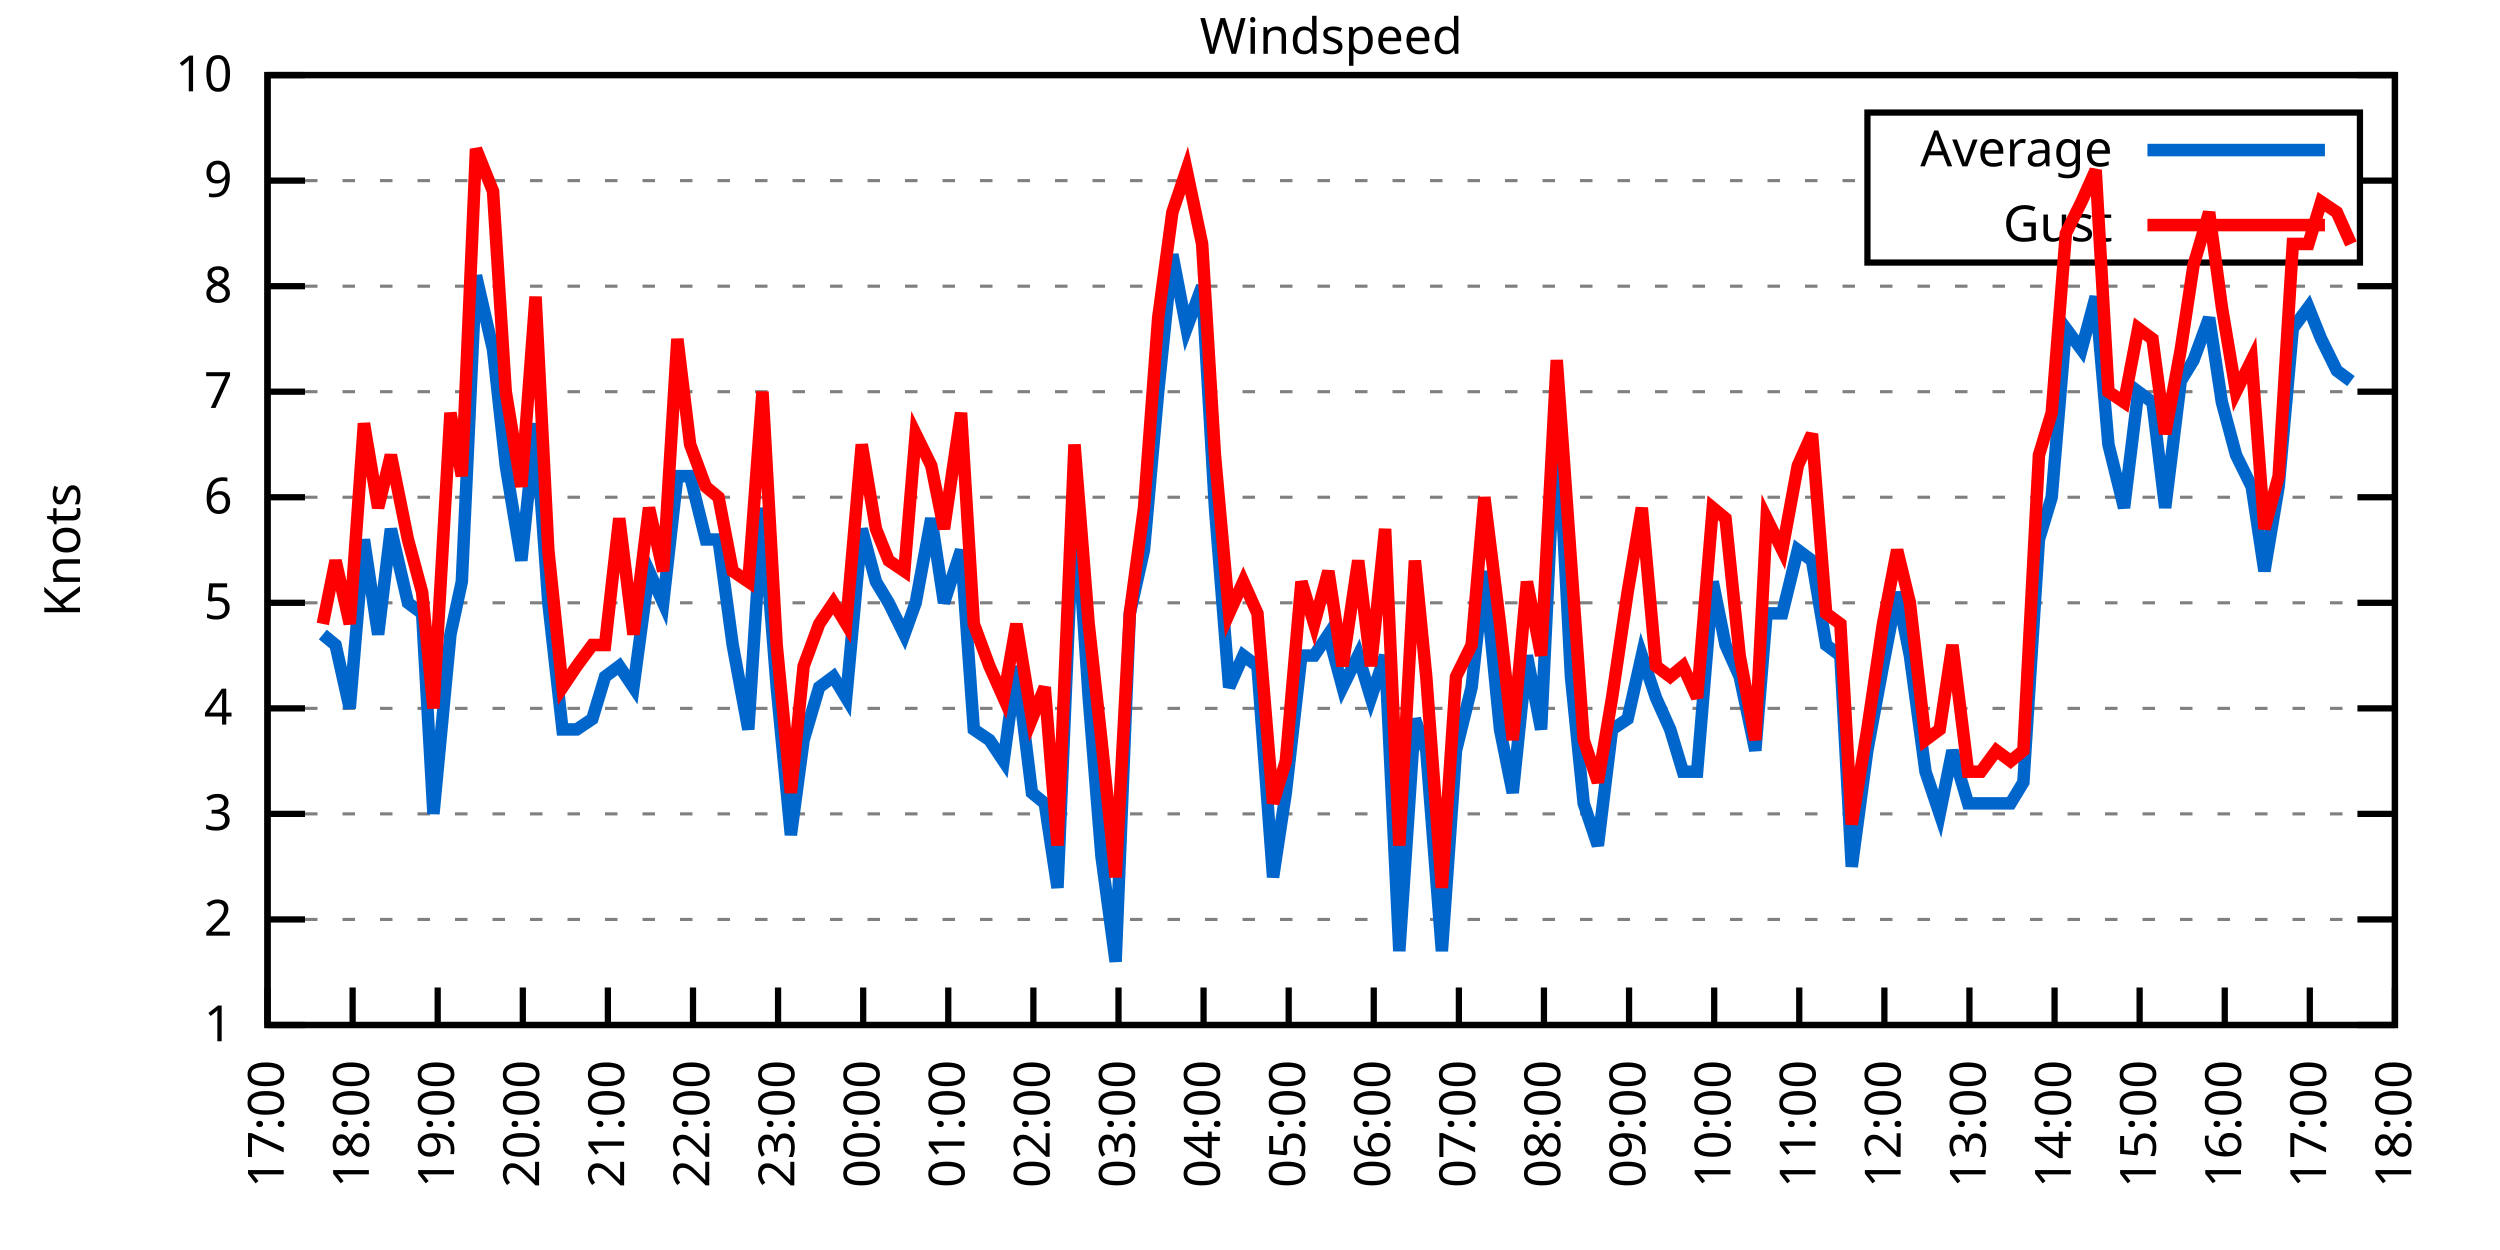
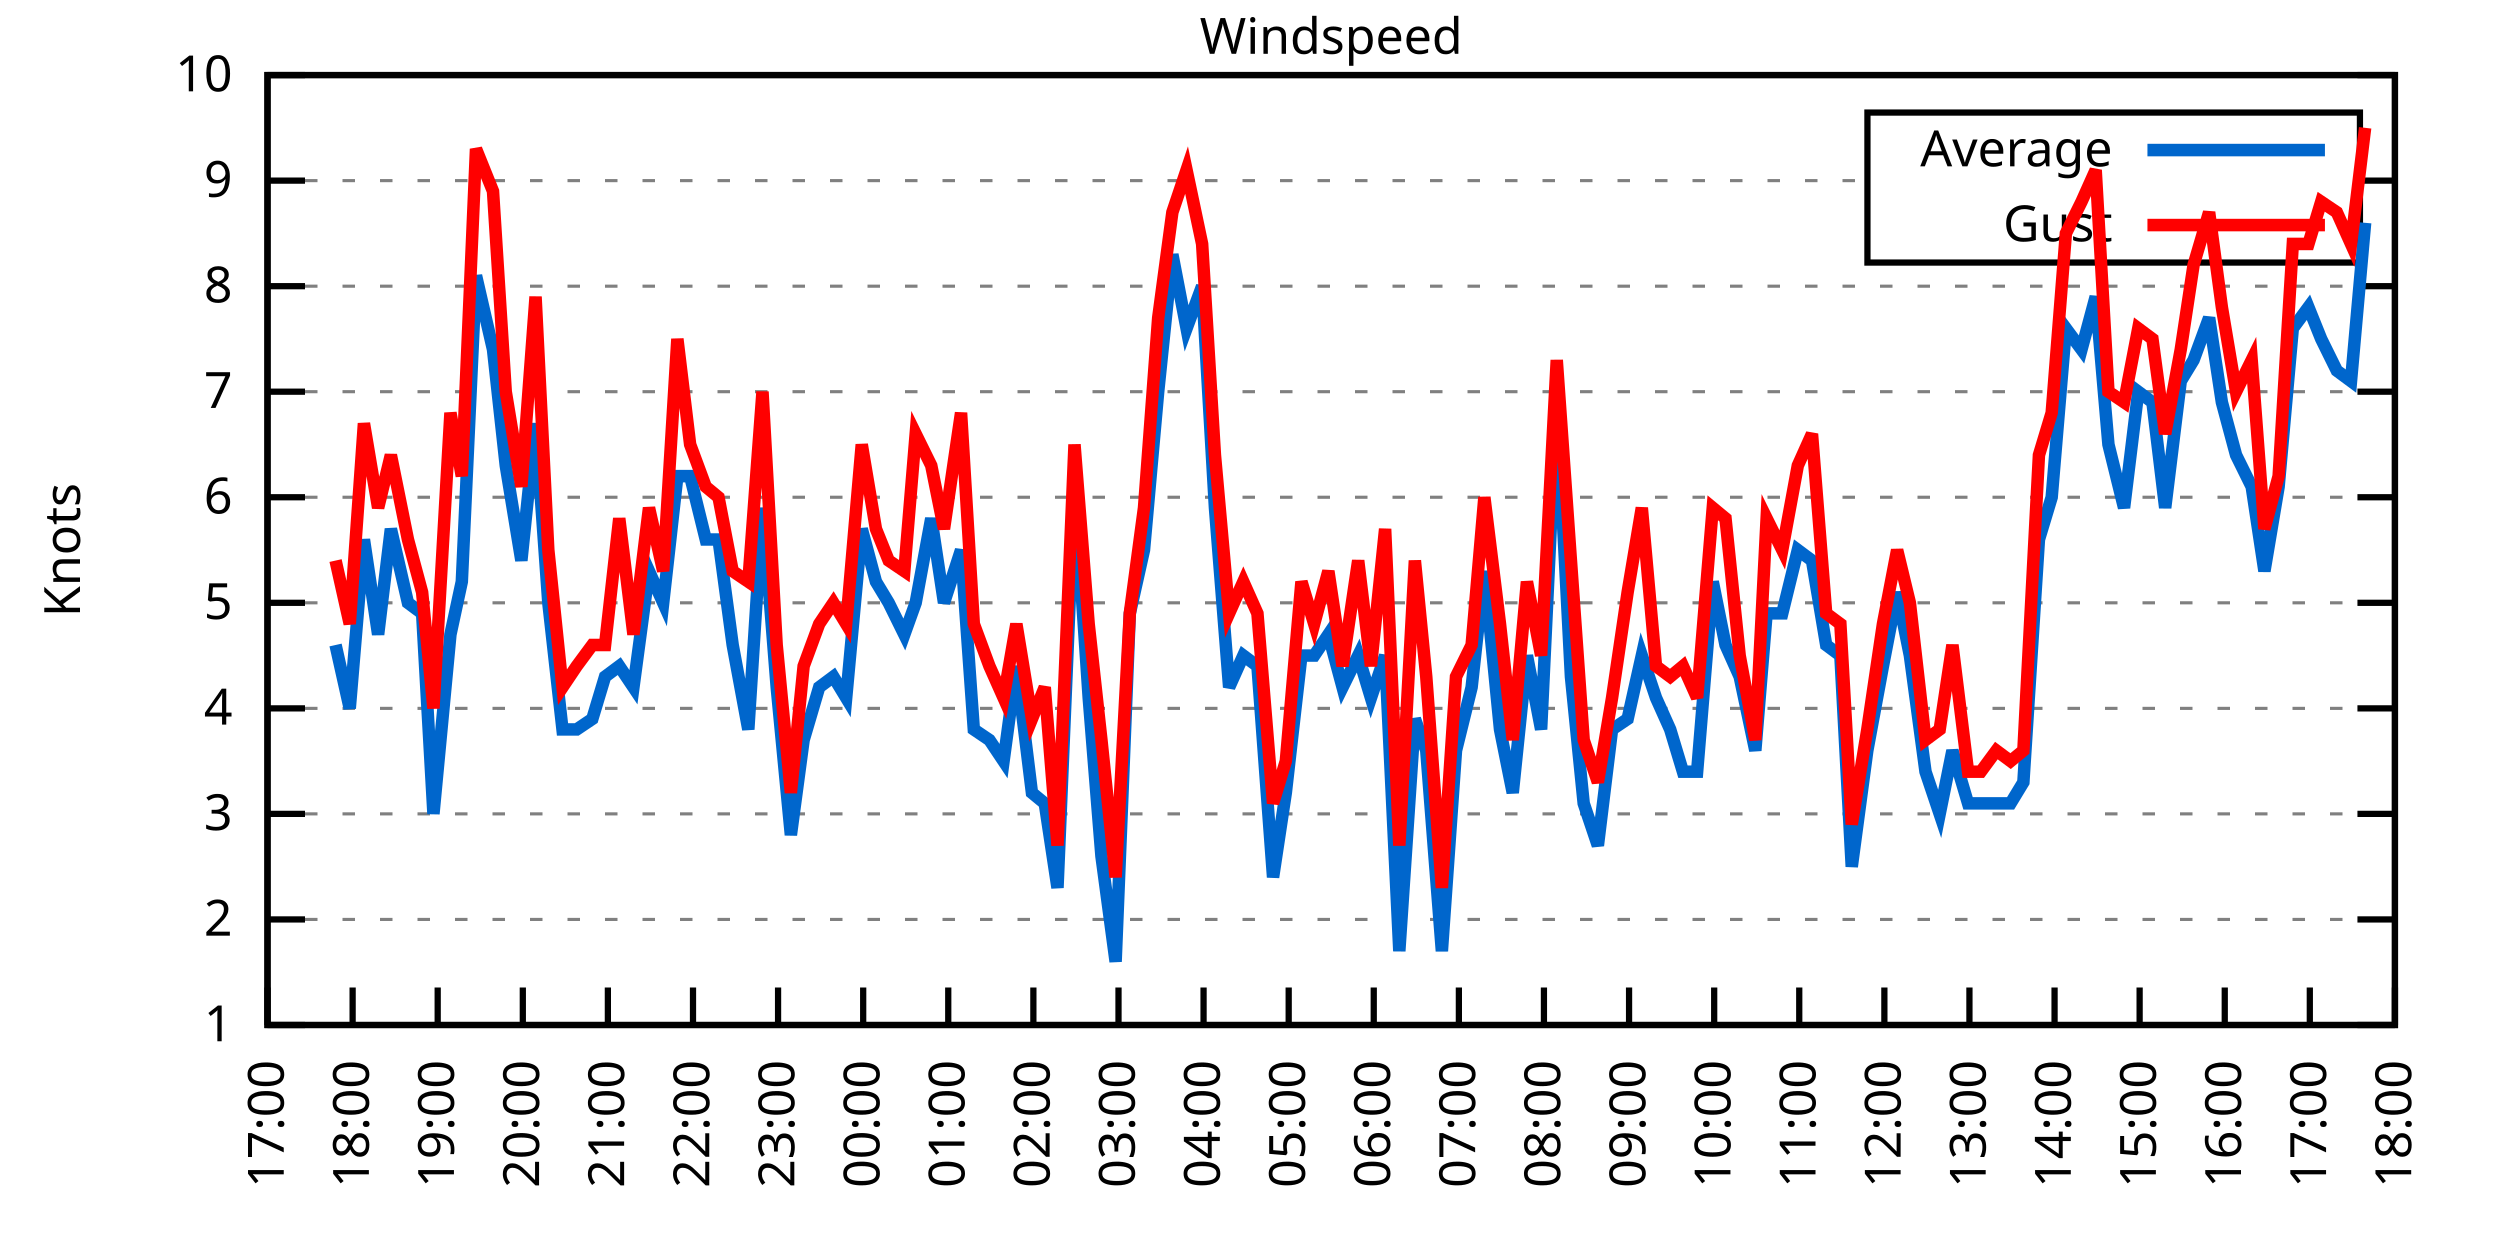
<svg xmlns="http://www.w3.org/2000/svg" xmlns:xlink="http://www.w3.org/1999/xlink" width="400" height="200" viewBox="0 0 400 200">
  <g id="gnuplot_canvas">
    <rect x="0" y="0" width="400" height="200" fill="none" />
    <defs>
      <circle id="gpDot" r="0.5" stroke-width="0.5" stroke="currentColor" />
      <path id="gpPt0" stroke-width="0.333" stroke="currentColor" d="M-1,0 h2 M0,-1 v2" />
      <path id="gpPt1" stroke-width="0.333" stroke="currentColor" d="M-1,-1 L1,1 M1,-1 L-1,1" />
      <path id="gpPt2" stroke-width="0.333" stroke="currentColor" d="M-1,0 L1,0 M0,-1 L0,1 M-1,-1 L1,1 M-1,1 L1,-1" />
      <rect id="gpPt3" stroke-width="0.333" stroke="currentColor" x="-1" y="-1" width="2" height="2" />
      <rect id="gpPt4" stroke-width="0.333" stroke="currentColor" fill="currentColor" x="-1" y="-1" width="2" height="2" />
      <circle id="gpPt5" stroke-width="0.333" stroke="currentColor" cx="0" cy="0" r="1" />
      <use xlink:href="#gpPt5" id="gpPt6" fill="currentColor" stroke="none" />
      <path id="gpPt7" stroke-width="0.333" stroke="currentColor" d="M0,-1.33 L-1.33,0.67 L1.33,0.67 z" />
      <use xlink:href="#gpPt7" id="gpPt8" fill="currentColor" stroke="none" />
      <use xlink:href="#gpPt7" id="gpPt9" stroke="currentColor" transform="rotate(180)" />
      <use xlink:href="#gpPt9" id="gpPt10" fill="currentColor" stroke="none" />
      <use xlink:href="#gpPt3" id="gpPt11" stroke="currentColor" transform="rotate(45)" />
      <use xlink:href="#gpPt11" id="gpPt12" fill="currentColor" stroke="none" />
      <path id="gpPt13" stroke-width="0.333" stroke="currentColor" d="M0,1.330 L1.265,0.411 L0.782,-1.067 L-0.782,-1.076 L-1.265,0.411 z" />
      <use xlink:href="#gpPt13" id="gpPt14" fill="currentColor" stroke="none" />
      <filter id="textbox" filterUnits="objectBoundingBox" x="0" y="0" height="1" width="1">
        <feFlood flood-color="white" flood-opacity="1" result="bgnd" />
        <feComposite in="SourceGraphic" in2="bgnd" operator="atop" />
      </filter>
      <filter id="greybox" filterUnits="objectBoundingBox" x="0" y="0" height="1" width="1">
        <feFlood flood-color="lightgrey" flood-opacity="1" result="grey" />
        <feComposite in="SourceGraphic" in2="grey" operator="atop" />
      </filter>
    </defs>
    <g fill="none" color="white" stroke="currentColor" stroke-width="1.00" stroke-linecap="butt" stroke-linejoin="miter">
</g>
    <g fill="none" color="black" stroke="currentColor" stroke-width="1.00" stroke-linecap="butt" stroke-linejoin="miter">
      <g stroke="none" shape-rendering="crispEdges">
        <polygon fill="rgb(255, 255, 255)" points="42.80,164.00 383.18,164.00 383.18,12.02 42.80,12.02 " />
      </g>
    </g>
    <g fill="none" color="black" stroke="currentColor" stroke-width="1.00" stroke-linecap="butt" stroke-linejoin="miter">
</g>
    <g fill="none" color="black" stroke="black" stroke-width="0.50" stroke-linecap="butt" stroke-linejoin="miter">
</g>
    <g fill="none" color="gray" stroke="currentColor" stroke-width="0.50" stroke-linecap="butt" stroke-linejoin="miter">
      <path stroke="gray" stroke-dasharray="2,4" class="gridline" d="M42.80,164.00 L383.19,164.00  " />
    </g>
    <g fill="none" color="gray" stroke="gray" stroke-width="1.00" stroke-linecap="butt" stroke-linejoin="miter">
</g>
    <g fill="none" color="black" stroke="currentColor" stroke-width="1.00" stroke-linecap="butt" stroke-linejoin="miter">
      <path stroke="black" d="M42.80,164.00 L48.80,164.00 M383.19,164.00 L377.19,164.00  " />
      <g transform="translate(37.20,166.60)" stroke="none" fill="black" font-family="Sans" font-size="8.00" text-anchor="end">
        <text>
          <tspan font-family="Sans"> 1</tspan>
        </text>
      </g>
    </g>
    <g fill="none" color="black" stroke="currentColor" stroke-width="1.00" stroke-linecap="butt" stroke-linejoin="miter">
</g>
    <g fill="none" color="black" stroke="black" stroke-width="0.50" stroke-linecap="butt" stroke-linejoin="miter">
</g>
    <g fill="none" color="gray" stroke="currentColor" stroke-width="0.50" stroke-linecap="butt" stroke-linejoin="miter">
      <path stroke="gray" stroke-dasharray="2,4" class="gridline" d="M42.80,147.11 L383.19,147.11  " />
    </g>
    <g fill="none" color="gray" stroke="gray" stroke-width="1.00" stroke-linecap="butt" stroke-linejoin="miter">
</g>
    <g fill="none" color="black" stroke="currentColor" stroke-width="1.00" stroke-linecap="butt" stroke-linejoin="miter">
      <path stroke="black" d="M42.80,147.11 L48.80,147.11 M383.19,147.11 L377.19,147.11  " />
      <g transform="translate(37.20,149.71)" stroke="none" fill="black" font-family="Sans" font-size="8.00" text-anchor="end">
        <text>
          <tspan font-family="Sans"> 2</tspan>
        </text>
      </g>
    </g>
    <g fill="none" color="black" stroke="currentColor" stroke-width="1.00" stroke-linecap="butt" stroke-linejoin="miter">
</g>
    <g fill="none" color="black" stroke="black" stroke-width="0.50" stroke-linecap="butt" stroke-linejoin="miter">
</g>
    <g fill="none" color="gray" stroke="currentColor" stroke-width="0.50" stroke-linecap="butt" stroke-linejoin="miter">
      <path stroke="gray" stroke-dasharray="2,4" class="gridline" d="M42.80,130.22 L383.19,130.22  " />
    </g>
    <g fill="none" color="gray" stroke="gray" stroke-width="1.00" stroke-linecap="butt" stroke-linejoin="miter">
</g>
    <g fill="none" color="black" stroke="currentColor" stroke-width="1.00" stroke-linecap="butt" stroke-linejoin="miter">
      <path stroke="black" d="M42.80,130.22 L48.80,130.22 M383.19,130.22 L377.19,130.22  " />
      <g transform="translate(37.20,132.82)" stroke="none" fill="black" font-family="Sans" font-size="8.00" text-anchor="end">
        <text>
          <tspan font-family="Sans"> 3</tspan>
        </text>
      </g>
    </g>
    <g fill="none" color="black" stroke="currentColor" stroke-width="1.00" stroke-linecap="butt" stroke-linejoin="miter">
</g>
    <g fill="none" color="black" stroke="black" stroke-width="0.50" stroke-linecap="butt" stroke-linejoin="miter">
</g>
    <g fill="none" color="gray" stroke="currentColor" stroke-width="0.50" stroke-linecap="butt" stroke-linejoin="miter">
      <path stroke="gray" stroke-dasharray="2,4" class="gridline" d="M42.80,113.34 L383.19,113.34  " />
    </g>
    <g fill="none" color="gray" stroke="gray" stroke-width="1.00" stroke-linecap="butt" stroke-linejoin="miter">
</g>
    <g fill="none" color="black" stroke="currentColor" stroke-width="1.00" stroke-linecap="butt" stroke-linejoin="miter">
      <path stroke="black" d="M42.80,113.34 L48.80,113.34 M383.19,113.34 L377.19,113.34  " />
      <g transform="translate(37.20,115.94)" stroke="none" fill="black" font-family="Sans" font-size="8.00" text-anchor="end">
        <text>
          <tspan font-family="Sans"> 4</tspan>
        </text>
      </g>
    </g>
    <g fill="none" color="black" stroke="currentColor" stroke-width="1.00" stroke-linecap="butt" stroke-linejoin="miter">
</g>
    <g fill="none" color="black" stroke="black" stroke-width="0.50" stroke-linecap="butt" stroke-linejoin="miter">
</g>
    <g fill="none" color="gray" stroke="currentColor" stroke-width="0.50" stroke-linecap="butt" stroke-linejoin="miter">
      <path stroke="gray" stroke-dasharray="2,4" class="gridline" d="M42.80,96.45 L383.19,96.45  " />
    </g>
    <g fill="none" color="gray" stroke="gray" stroke-width="1.00" stroke-linecap="butt" stroke-linejoin="miter">
</g>
    <g fill="none" color="black" stroke="currentColor" stroke-width="1.00" stroke-linecap="butt" stroke-linejoin="miter">
      <path stroke="black" d="M42.80,96.45 L48.80,96.45 M383.19,96.45 L377.19,96.45  " />
      <g transform="translate(37.20,99.05)" stroke="none" fill="black" font-family="Sans" font-size="8.00" text-anchor="end">
        <text>
          <tspan font-family="Sans"> 5</tspan>
        </text>
      </g>
    </g>
    <g fill="none" color="black" stroke="currentColor" stroke-width="1.00" stroke-linecap="butt" stroke-linejoin="miter">
</g>
    <g fill="none" color="black" stroke="black" stroke-width="0.50" stroke-linecap="butt" stroke-linejoin="miter">
</g>
    <g fill="none" color="gray" stroke="currentColor" stroke-width="0.50" stroke-linecap="butt" stroke-linejoin="miter">
      <path stroke="gray" stroke-dasharray="2,4" class="gridline" d="M42.80,79.56 L383.19,79.56  " />
    </g>
    <g fill="none" color="gray" stroke="gray" stroke-width="1.00" stroke-linecap="butt" stroke-linejoin="miter">
</g>
    <g fill="none" color="black" stroke="currentColor" stroke-width="1.00" stroke-linecap="butt" stroke-linejoin="miter">
      <path stroke="black" d="M42.80,79.56 L48.80,79.56 M383.19,79.56 L377.19,79.56  " />
      <g transform="translate(37.20,82.16)" stroke="none" fill="black" font-family="Sans" font-size="8.00" text-anchor="end">
        <text>
          <tspan font-family="Sans"> 6</tspan>
        </text>
      </g>
    </g>
    <g fill="none" color="black" stroke="currentColor" stroke-width="1.00" stroke-linecap="butt" stroke-linejoin="miter">
</g>
    <g fill="none" color="black" stroke="black" stroke-width="0.50" stroke-linecap="butt" stroke-linejoin="miter">
</g>
    <g fill="none" color="gray" stroke="currentColor" stroke-width="0.50" stroke-linecap="butt" stroke-linejoin="miter">
      <path stroke="gray" stroke-dasharray="2,4" class="gridline" d="M42.80,62.67 L383.19,62.67  " />
    </g>
    <g fill="none" color="gray" stroke="gray" stroke-width="1.00" stroke-linecap="butt" stroke-linejoin="miter">
</g>
    <g fill="none" color="black" stroke="currentColor" stroke-width="1.00" stroke-linecap="butt" stroke-linejoin="miter">
      <path stroke="black" d="M42.80,62.67 L48.80,62.67 M383.19,62.67 L377.19,62.67  " />
      <g transform="translate(37.20,65.27)" stroke="none" fill="black" font-family="Sans" font-size="8.00" text-anchor="end">
        <text>
          <tspan font-family="Sans"> 7</tspan>
        </text>
      </g>
    </g>
    <g fill="none" color="black" stroke="currentColor" stroke-width="1.00" stroke-linecap="butt" stroke-linejoin="miter">
</g>
    <g fill="none" color="black" stroke="black" stroke-width="0.50" stroke-linecap="butt" stroke-linejoin="miter">
</g>
    <g fill="none" color="gray" stroke="currentColor" stroke-width="0.50" stroke-linecap="butt" stroke-linejoin="miter">
      <path stroke="gray" stroke-dasharray="2,4" class="gridline" d="M42.80,45.79 L383.19,45.79  " />
    </g>
    <g fill="none" color="gray" stroke="gray" stroke-width="1.00" stroke-linecap="butt" stroke-linejoin="miter">
</g>
    <g fill="none" color="black" stroke="currentColor" stroke-width="1.00" stroke-linecap="butt" stroke-linejoin="miter">
      <path stroke="black" d="M42.80,45.79 L48.80,45.79 M383.19,45.79 L377.19,45.79  " />
      <g transform="translate(37.20,48.39)" stroke="none" fill="black" font-family="Sans" font-size="8.00" text-anchor="end">
        <text>
          <tspan font-family="Sans"> 8</tspan>
        </text>
      </g>
    </g>
    <g fill="none" color="black" stroke="currentColor" stroke-width="1.00" stroke-linecap="butt" stroke-linejoin="miter">
</g>
    <g fill="none" color="black" stroke="black" stroke-width="0.50" stroke-linecap="butt" stroke-linejoin="miter">
</g>
    <g fill="none" color="gray" stroke="currentColor" stroke-width="0.50" stroke-linecap="butt" stroke-linejoin="miter">
      <path stroke="gray" stroke-dasharray="2,4" class="gridline" d="M42.80,28.90 L298.79,28.90 M377.59,28.90 L383.19,28.90  " />
    </g>
    <g fill="none" color="gray" stroke="gray" stroke-width="1.00" stroke-linecap="butt" stroke-linejoin="miter">
</g>
    <g fill="none" color="black" stroke="currentColor" stroke-width="1.00" stroke-linecap="butt" stroke-linejoin="miter">
      <path stroke="black" d="M42.80,28.90 L48.80,28.90 M383.19,28.90 L377.19,28.90  " />
      <g transform="translate(37.20,31.50)" stroke="none" fill="black" font-family="Sans" font-size="8.00" text-anchor="end">
        <text>
          <tspan font-family="Sans"> 9</tspan>
        </text>
      </g>
    </g>
    <g fill="none" color="black" stroke="currentColor" stroke-width="1.00" stroke-linecap="butt" stroke-linejoin="miter">
</g>
    <g fill="none" color="black" stroke="black" stroke-width="0.50" stroke-linecap="butt" stroke-linejoin="miter">
</g>
    <g fill="none" color="gray" stroke="currentColor" stroke-width="0.50" stroke-linecap="butt" stroke-linejoin="miter">
      <path stroke="gray" stroke-dasharray="2,4" class="gridline" d="M42.80,12.01 L383.19,12.01  " />
    </g>
    <g fill="none" color="gray" stroke="gray" stroke-width="1.00" stroke-linecap="butt" stroke-linejoin="miter">
</g>
    <g fill="none" color="black" stroke="currentColor" stroke-width="1.00" stroke-linecap="butt" stroke-linejoin="miter">
      <path stroke="black" d="M42.80,12.01 L48.80,12.01 M383.19,12.01 L377.19,12.01  " />
      <g transform="translate(37.20,14.61)" stroke="none" fill="black" font-family="Sans" font-size="8.00" text-anchor="end">
        <text>
          <tspan font-family="Sans"> 10</tspan>
        </text>
      </g>
    </g>
    <g fill="none" color="black" stroke="currentColor" stroke-width="1.00" stroke-linecap="butt" stroke-linejoin="miter">
      <path stroke="black" d="M42.80,164.00 L42.80,158.00  " />
      <g transform="translate(45.40,169.60) rotate(270.00)" stroke="none" fill="black" font-family="Sans" font-size="8.00" text-anchor="end">
        <text>
          <tspan font-family="Sans">17:00</tspan>
        </text>
      </g>
    </g>
    <g fill="none" color="black" stroke="currentColor" stroke-width="1.00" stroke-linecap="butt" stroke-linejoin="miter">
      <path stroke="black" d="M56.42,164.00 L56.42,158.00  " />
      <g transform="translate(59.02,169.60) rotate(270.00)" stroke="none" fill="black" font-family="Sans" font-size="8.00" text-anchor="end">
        <text>
          <tspan font-family="Sans">18:00</tspan>
        </text>
      </g>
    </g>
    <g fill="none" color="black" stroke="currentColor" stroke-width="1.00" stroke-linecap="butt" stroke-linejoin="miter">
      <path stroke="black" d="M70.03,164.00 L70.03,158.00  " />
      <g transform="translate(72.63,169.60) rotate(270.00)" stroke="none" fill="black" font-family="Sans" font-size="8.00" text-anchor="end">
        <text>
          <tspan font-family="Sans">19:00</tspan>
        </text>
      </g>
    </g>
    <g fill="none" color="black" stroke="currentColor" stroke-width="1.00" stroke-linecap="butt" stroke-linejoin="miter">
      <path stroke="black" d="M83.65,164.00 L83.65,158.00  " />
      <g transform="translate(86.25,169.60) rotate(270.00)" stroke="none" fill="black" font-family="Sans" font-size="8.00" text-anchor="end">
        <text>
          <tspan font-family="Sans">20:00</tspan>
        </text>
      </g>
    </g>
    <g fill="none" color="black" stroke="currentColor" stroke-width="1.00" stroke-linecap="butt" stroke-linejoin="miter">
      <path stroke="black" d="M97.26,164.00 L97.26,158.00  " />
      <g transform="translate(99.86,169.60) rotate(270.00)" stroke="none" fill="black" font-family="Sans" font-size="8.00" text-anchor="end">
        <text>
          <tspan font-family="Sans">21:00</tspan>
        </text>
      </g>
    </g>
    <g fill="none" color="black" stroke="currentColor" stroke-width="1.00" stroke-linecap="butt" stroke-linejoin="miter">
      <path stroke="black" d="M110.88,164.00 L110.88,158.00  " />
      <g transform="translate(113.48,169.60) rotate(270.00)" stroke="none" fill="black" font-family="Sans" font-size="8.00" text-anchor="end">
        <text>
          <tspan font-family="Sans">22:00</tspan>
        </text>
      </g>
    </g>
    <g fill="none" color="black" stroke="currentColor" stroke-width="1.00" stroke-linecap="butt" stroke-linejoin="miter">
      <path stroke="black" d="M124.49,164.00 L124.49,158.00  " />
      <g transform="translate(127.09,169.60) rotate(270.00)" stroke="none" fill="black" font-family="Sans" font-size="8.00" text-anchor="end">
        <text>
          <tspan font-family="Sans">23:00</tspan>
        </text>
      </g>
    </g>
    <g fill="none" color="black" stroke="currentColor" stroke-width="1.00" stroke-linecap="butt" stroke-linejoin="miter">
      <path stroke="black" d="M138.11,164.00 L138.11,158.00  " />
      <g transform="translate(140.71,169.60) rotate(270.00)" stroke="none" fill="black" font-family="Sans" font-size="8.00" text-anchor="end">
        <text>
          <tspan font-family="Sans">00:00</tspan>
        </text>
      </g>
    </g>
    <g fill="none" color="black" stroke="currentColor" stroke-width="1.00" stroke-linecap="butt" stroke-linejoin="miter">
      <path stroke="black" d="M151.72,164.00 L151.72,158.00  " />
      <g transform="translate(154.32,169.60) rotate(270.00)" stroke="none" fill="black" font-family="Sans" font-size="8.00" text-anchor="end">
        <text>
          <tspan font-family="Sans">01:00</tspan>
        </text>
      </g>
    </g>
    <g fill="none" color="black" stroke="currentColor" stroke-width="1.00" stroke-linecap="butt" stroke-linejoin="miter">
      <path stroke="black" d="M165.34,164.00 L165.34,158.00  " />
      <g transform="translate(167.94,169.60) rotate(270.00)" stroke="none" fill="black" font-family="Sans" font-size="8.00" text-anchor="end">
        <text>
          <tspan font-family="Sans">02:00</tspan>
        </text>
      </g>
    </g>
    <g fill="none" color="black" stroke="currentColor" stroke-width="1.00" stroke-linecap="butt" stroke-linejoin="miter">
      <path stroke="black" d="M178.96,164.00 L178.96,158.00  " />
      <g transform="translate(181.56,169.60) rotate(270.00)" stroke="none" fill="black" font-family="Sans" font-size="8.00" text-anchor="end">
        <text>
          <tspan font-family="Sans">03:00</tspan>
        </text>
      </g>
    </g>
    <g fill="none" color="black" stroke="currentColor" stroke-width="1.00" stroke-linecap="butt" stroke-linejoin="miter">
      <path stroke="black" d="M192.57,164.00 L192.57,158.00  " />
      <g transform="translate(195.17,169.60) rotate(270.00)" stroke="none" fill="black" font-family="Sans" font-size="8.00" text-anchor="end">
        <text>
          <tspan font-family="Sans">04:00</tspan>
        </text>
      </g>
    </g>
    <g fill="none" color="black" stroke="currentColor" stroke-width="1.00" stroke-linecap="butt" stroke-linejoin="miter">
      <path stroke="black" d="M206.19,164.00 L206.19,158.00  " />
      <g transform="translate(208.79,169.60) rotate(270.00)" stroke="none" fill="black" font-family="Sans" font-size="8.00" text-anchor="end">
        <text>
          <tspan font-family="Sans">05:00</tspan>
        </text>
      </g>
    </g>
    <g fill="none" color="black" stroke="currentColor" stroke-width="1.00" stroke-linecap="butt" stroke-linejoin="miter">
      <path stroke="black" d="M219.80,164.00 L219.80,158.00  " />
      <g transform="translate(222.40,169.60) rotate(270.00)" stroke="none" fill="black" font-family="Sans" font-size="8.00" text-anchor="end">
        <text>
          <tspan font-family="Sans">06:00</tspan>
        </text>
      </g>
    </g>
    <g fill="none" color="black" stroke="currentColor" stroke-width="1.00" stroke-linecap="butt" stroke-linejoin="miter">
      <path stroke="black" d="M233.42,164.00 L233.42,158.00  " />
      <g transform="translate(236.02,169.60) rotate(270.00)" stroke="none" fill="black" font-family="Sans" font-size="8.00" text-anchor="end">
        <text>
          <tspan font-family="Sans">07:00</tspan>
        </text>
      </g>
    </g>
    <g fill="none" color="black" stroke="currentColor" stroke-width="1.00" stroke-linecap="butt" stroke-linejoin="miter">
      <path stroke="black" d="M247.03,164.00 L247.03,158.00  " />
      <g transform="translate(249.63,169.60) rotate(270.00)" stroke="none" fill="black" font-family="Sans" font-size="8.00" text-anchor="end">
        <text>
          <tspan font-family="Sans">08:00</tspan>
        </text>
      </g>
    </g>
    <g fill="none" color="black" stroke="currentColor" stroke-width="1.00" stroke-linecap="butt" stroke-linejoin="miter">
      <path stroke="black" d="M260.65,164.00 L260.65,158.00  " />
      <g transform="translate(263.25,169.60) rotate(270.00)" stroke="none" fill="black" font-family="Sans" font-size="8.00" text-anchor="end">
        <text>
          <tspan font-family="Sans">09:00</tspan>
        </text>
      </g>
    </g>
    <g fill="none" color="black" stroke="currentColor" stroke-width="1.00" stroke-linecap="butt" stroke-linejoin="miter">
      <path stroke="black" d="M274.27,164.00 L274.27,158.00  " />
      <g transform="translate(276.87,169.60) rotate(270.00)" stroke="none" fill="black" font-family="Sans" font-size="8.00" text-anchor="end">
        <text>
          <tspan font-family="Sans">10:00</tspan>
        </text>
      </g>
    </g>
    <g fill="none" color="black" stroke="currentColor" stroke-width="1.00" stroke-linecap="butt" stroke-linejoin="miter">
      <path stroke="black" d="M287.88,164.00 L287.88,158.00  " />
      <g transform="translate(290.48,169.60) rotate(270.00)" stroke="none" fill="black" font-family="Sans" font-size="8.00" text-anchor="end">
        <text>
          <tspan font-family="Sans">11:00</tspan>
        </text>
      </g>
    </g>
    <g fill="none" color="black" stroke="currentColor" stroke-width="1.00" stroke-linecap="butt" stroke-linejoin="miter">
      <path stroke="black" d="M301.50,164.00 L301.50,158.00  " />
      <g transform="translate(304.10,169.60) rotate(270.00)" stroke="none" fill="black" font-family="Sans" font-size="8.00" text-anchor="end">
        <text>
          <tspan font-family="Sans">12:00</tspan>
        </text>
      </g>
    </g>
    <g fill="none" color="black" stroke="currentColor" stroke-width="1.00" stroke-linecap="butt" stroke-linejoin="miter">
      <path stroke="black" d="M315.11,164.00 L315.11,158.00  " />
      <g transform="translate(317.71,169.60) rotate(270.00)" stroke="none" fill="black" font-family="Sans" font-size="8.00" text-anchor="end">
        <text>
          <tspan font-family="Sans">13:00</tspan>
        </text>
      </g>
    </g>
    <g fill="none" color="black" stroke="currentColor" stroke-width="1.00" stroke-linecap="butt" stroke-linejoin="miter">
      <path stroke="black" d="M328.73,164.00 L328.73,158.00  " />
      <g transform="translate(331.33,169.60) rotate(270.00)" stroke="none" fill="black" font-family="Sans" font-size="8.00" text-anchor="end">
        <text>
          <tspan font-family="Sans">14:00</tspan>
        </text>
      </g>
    </g>
    <g fill="none" color="black" stroke="currentColor" stroke-width="1.00" stroke-linecap="butt" stroke-linejoin="miter">
      <path stroke="black" d="M342.34,164.00 L342.34,158.00  " />
      <g transform="translate(344.94,169.60) rotate(270.00)" stroke="none" fill="black" font-family="Sans" font-size="8.00" text-anchor="end">
        <text>
          <tspan font-family="Sans">15:00</tspan>
        </text>
      </g>
    </g>
    <g fill="none" color="black" stroke="currentColor" stroke-width="1.00" stroke-linecap="butt" stroke-linejoin="miter">
      <path stroke="black" d="M355.96,164.00 L355.96,158.00  " />
      <g transform="translate(358.56,169.60) rotate(270.00)" stroke="none" fill="black" font-family="Sans" font-size="8.00" text-anchor="end">
        <text>
          <tspan font-family="Sans">16:00</tspan>
        </text>
      </g>
    </g>
    <g fill="none" color="black" stroke="currentColor" stroke-width="1.00" stroke-linecap="butt" stroke-linejoin="miter">
      <path stroke="black" d="M369.57,164.00 L369.57,158.00  " />
      <g transform="translate(372.17,169.60) rotate(270.00)" stroke="none" fill="black" font-family="Sans" font-size="8.00" text-anchor="end">
        <text>
          <tspan font-family="Sans">17:00</tspan>
        </text>
      </g>
    </g>
    <g fill="none" color="black" stroke="currentColor" stroke-width="1.00" stroke-linecap="butt" stroke-linejoin="miter">
      <path stroke="black" d="M383.19,164.00 L383.19,158.00  " />
      <g transform="translate(385.79,169.60) rotate(270.00)" stroke="none" fill="black" font-family="Sans" font-size="8.00" text-anchor="end">
        <text>
          <tspan font-family="Sans">18:00</tspan>
        </text>
      </g>
    </g>
    <g fill="none" color="black" stroke="currentColor" stroke-width="1.00" stroke-linecap="butt" stroke-linejoin="miter">
</g>
    <g fill="none" color="black" stroke="currentColor" stroke-width="1.00" stroke-linecap="butt" stroke-linejoin="miter">
      <path stroke="black" d="M42.80,12.01 L42.80,164.00 L383.19,164.00 L383.19,12.01 L42.80,12.01 Z  " />
    </g>
    <g fill="none" color="black" stroke="currentColor" stroke-width="1.00" stroke-linecap="butt" stroke-linejoin="miter">
</g>
    <g fill="none" color="black" stroke="currentColor" stroke-width="1.00" stroke-linecap="butt" stroke-linejoin="miter">
      <path stroke="black" d="M298.79,42.01 L298.79,18.01 L377.59,18.01 L377.59,42.01 L298.79,42.01 Z  " />
    </g>
    <g id="Windspeed_plot_1">
      <g fill="none" color="white" stroke="black" stroke-width="2.00" stroke-linecap="butt" stroke-linejoin="miter">
</g>
      <g fill="none" color="black" stroke="currentColor" stroke-width="2.00" stroke-linecap="butt" stroke-linejoin="miter">
        <g transform="translate(337.99,26.61)" stroke="none" fill="black" font-family="Sans" font-size="8.00" text-anchor="end">
          <text>
            <tspan font-family="Sans">Average</tspan>
          </text>
        </g>
      </g>
      <g fill="none" color="black" stroke="currentColor" stroke-width="2.00" stroke-linecap="butt" stroke-linejoin="miter">
-         <path stroke="rgb(  0, 102, 204)" d="M343.59,24.01 L371.99,24.01 M51.65,101.52 L53.69,103.20 L55.96,113.34 L58.23,86.32 L60.50,101.52 L62.54,84.63   L65.27,96.45 L67.54,98.14 L69.35,130.22 L72.07,101.52 L73.89,93.07 L76.16,44.10 L78.88,55.92 L80.92,74.49   L83.42,89.69 L85.69,67.74 L87.73,96.45 L90.00,116.71 L92.27,116.71 L94.77,115.03 L96.81,108.27 L99.08,106.58   L101.35,109.96 L103.84,91.38 L106.11,96.45 L108.38,76.18 L110.42,76.18 L112.92,86.32 L114.96,86.32 L117.23,103.20   L119.73,116.71 L122.00,81.25 L124.27,109.96 L126.54,133.60 L128.58,118.40 L131.07,109.96 L133.34,108.27 L135.39,111.65   L137.88,84.63 L140.15,93.07 L142.19,96.45 L144.69,101.52 L146.51,96.45 L149.00,82.94 L151.04,96.45 L153.77,88.00   L155.81,116.71 L158.31,118.40 L160.57,121.78 L162.62,106.58 L165.11,126.85 L167.16,128.54 L169.20,142.05 L171.92,77.87   L174.19,111.65 L176.23,136.98 L178.50,153.87 L180.77,98.14 L183.04,88.00 L185.31,62.67 L187.58,40.72 L189.85,52.54   L192.34,45.79 L194.39,81.25 L196.66,109.96 L198.93,104.89 L201.19,106.58 L203.69,140.36 L205.73,126.85 L208.23,104.89   L210.27,104.89 L212.54,101.52 L214.81,109.96 L217.31,104.89 L219.35,111.65 L221.62,104.89 L223.89,152.18 L226.38,115.03   L228.20,120.09 L230.70,152.18 L232.96,120.09 L235.46,109.96 L237.50,91.38 L240.00,116.71 L242.04,126.85 L244.31,104.89   L246.58,116.71 L249.08,64.36 L251.35,108.27 L253.39,128.54 L255.66,135.29 L257.93,116.71 L260.42,115.03 L262.69,104.89   L264.96,111.65 L267.23,116.71 L269.27,123.47 L271.54,123.47 L274.04,93.07 L276.08,103.20 L278.35,108.27 L280.85,120.09   L282.66,98.14 L285.16,98.14 L287.65,88.00 L289.92,89.69 L292.19,103.20 L294.46,104.89 L296.28,138.67 L298.77,120.09   L301.27,106.58 L303.54,94.76 L305.58,104.89 L308.08,123.47 L310.35,130.22 L312.39,120.09 L314.89,128.54 L316.93,128.54   L319.42,128.54 L321.69,128.54 L323.74,125.16 L326.23,86.32 L328.27,79.56 L330.54,52.54 L333.04,55.92 L335.31,47.47   L337.35,71.12 L339.85,81.25 L342.12,62.67 L344.39,64.36 L346.43,81.25 L348.92,60.98 L350.97,57.61 L353.46,50.85   L355.50,64.36 L357.77,72.81 L360.27,77.87 L362.31,91.38 L364.58,77.87 L366.85,52.54 L369.35,49.16 L371.39,54.23   L373.89,59.30 L376.16,60.98  " />
+         <path stroke="rgb(  0, 102, 204)" d="M343.59,24.01 L371.99,24.01 M53.69,103.20 L55.96,113.34 L58.23,86.32 L60.50,101.52 L62.54,84.63 L65.27,96.45   L67.54,98.14 L69.35,130.22 L72.07,101.52 L73.89,93.07 L76.16,44.10 L78.88,55.92 L80.92,74.49 L83.42,89.69   L85.69,67.74 L87.73,96.45 L90.00,116.71 L92.27,116.71 L94.77,115.03 L96.81,108.27 L99.08,106.58 L101.35,109.96   L103.84,91.38 L106.11,96.45 L108.38,76.18 L110.42,76.18 L112.92,86.32 L114.96,86.32 L117.23,103.20 L119.73,116.71   L122.00,81.25 L124.27,109.96 L126.54,133.60 L128.58,118.40 L131.07,109.96 L133.34,108.27 L135.39,111.65 L137.88,84.63   L140.15,93.07 L142.19,96.45 L144.69,101.52 L146.51,96.45 L149.00,82.94 L151.04,96.45 L153.77,88.00 L155.81,116.71   L158.31,118.40 L160.57,121.78 L162.62,106.58 L165.11,126.85 L167.16,128.54 L169.20,142.05 L171.92,77.87 L174.19,111.65   L176.23,136.98 L178.50,153.87 L180.77,98.14 L183.04,88.00 L185.31,62.67 L187.58,40.72 L189.85,52.54 L192.34,45.79   L194.39,81.25 L196.66,109.96 L198.93,104.89 L201.19,106.58 L203.69,140.36 L205.73,126.85 L208.23,104.89 L210.27,104.89   L212.54,101.52 L214.81,109.96 L217.31,104.89 L219.35,111.65 L221.62,104.89 L223.89,152.18 L226.38,115.03 L228.20,120.09   L230.70,152.18 L232.96,120.09 L235.46,109.96 L237.50,91.38 L240.00,116.71 L242.04,126.85 L244.31,104.89 L246.58,116.71   L249.08,64.36 L251.35,108.27 L253.39,128.54 L255.66,135.29 L257.93,116.71 L260.42,115.03 L262.69,104.89 L264.96,111.65   L267.23,116.71 L269.27,123.47 L271.54,123.47 L274.04,93.07 L276.08,103.20 L278.35,108.27 L280.85,120.09 L282.66,98.14   L285.16,98.14 L287.65,88.00 L289.92,89.69 L292.19,103.20 L294.46,104.89 L296.28,138.67 L298.77,120.09 L301.27,106.58   L303.54,94.76 L305.58,104.89 L308.08,123.47 L310.35,130.22 L312.39,120.09 L314.89,128.54 L316.93,128.54 L319.42,128.54   L321.69,128.54 L323.74,125.16 L326.23,86.32 L328.27,79.56 L330.54,52.54 L333.04,55.92 L335.31,47.47 L337.35,71.12   L339.85,81.25 L342.12,62.67 L344.39,64.36 L346.43,81.25 L348.92,60.98 L350.97,57.61 L353.46,50.85 L355.50,64.36   L357.77,72.81 L360.27,77.87 L362.31,91.38 L364.58,77.87 L366.85,52.54 L369.35,49.16 L371.39,54.23 L373.89,59.30   L376.16,60.98 L378.42,35.65  " />
      </g>
    </g>
    <g id="Windspeed_plot_2">
      <g fill="none" color="black" stroke="currentColor" stroke-width="2.00" stroke-linecap="butt" stroke-linejoin="miter">
        <g transform="translate(337.99,38.61)" stroke="none" fill="black" font-family="Sans" font-size="8.00" text-anchor="end">
          <text>
            <tspan font-family="Sans">Gust</tspan>
          </text>
        </g>
      </g>
      <g fill="none" color="black" stroke="currentColor" stroke-width="2.00" stroke-linecap="butt" stroke-linejoin="miter">
-         <path stroke="rgb(255,   0,   0)" d="M343.59,36.01 L371.99,36.01 M51.65,99.83 L53.69,89.69 L55.96,99.83 L58.23,67.74 L60.50,81.25 L62.54,72.81   L65.27,86.32 L67.54,94.76 L69.35,113.34 L72.07,66.05 L73.89,76.18 L76.16,23.83 L78.88,30.59 L80.92,62.67   L83.42,77.87 L85.69,47.47 L87.73,88.00 L90.00,109.96 L92.27,106.58 L94.77,103.20 L96.81,103.20 L99.08,82.94   L101.35,101.52 L103.84,81.25 L106.11,91.38 L108.38,54.23 L110.42,71.12 L112.92,77.87 L114.96,79.56 L117.23,91.38   L119.73,93.07 L122.00,62.67 L124.27,103.20 L126.54,126.85 L128.58,106.58 L131.07,99.83 L133.34,96.45 L135.39,99.83   L137.88,71.12 L140.15,84.63 L142.19,89.69 L144.69,91.38 L146.51,69.43 L149.00,74.49 L151.04,84.63 L153.77,66.05   L155.81,99.83 L158.31,106.58 L160.57,111.65 L162.62,99.83 L165.11,115.03 L167.16,109.96 L169.20,135.29 L171.92,71.12   L174.19,99.83 L176.23,118.40 L178.50,140.36 L180.77,98.14 L183.04,81.25 L185.31,50.85 L187.58,33.96 L189.85,27.21   L192.34,39.03 L194.39,72.81 L196.66,98.14 L198.93,93.07 L201.19,98.14 L203.69,128.54 L205.73,121.78 L208.23,93.07   L210.27,99.83 L212.54,91.38 L214.81,106.58 L217.31,89.69 L219.35,106.58 L221.62,84.63 L223.89,135.29 L226.38,89.69   L228.20,108.27 L230.70,142.05 L232.96,108.27 L235.46,103.20 L237.50,79.56 L240.00,99.83 L242.04,118.40 L244.31,93.07   L246.58,104.89 L249.08,57.61 L251.35,89.69 L253.39,118.40 L255.66,125.16 L257.93,111.65 L260.42,94.76 L262.69,81.25   L264.96,106.58 L267.23,108.27 L269.27,106.58 L271.54,111.65 L274.04,81.25 L276.08,82.94 L278.35,104.89 L280.85,118.40   L282.66,82.94 L285.16,88.00 L287.65,74.49 L289.92,69.43 L292.19,98.14 L294.46,99.83 L296.28,131.91 L298.77,116.71   L301.27,99.83 L303.54,88.00 L305.58,96.45 L308.08,118.40 L310.35,116.71 L312.39,103.20 L314.89,123.47 L316.93,123.47   L319.42,120.09 L321.69,121.78 L323.74,120.09 L326.23,72.81 L328.27,66.05 L330.54,37.34 L333.04,32.28 L335.31,27.21   L337.35,62.67 L339.85,64.36 L342.12,52.54 L344.39,54.23 L346.43,69.43 L348.92,55.92 L350.97,42.41 L353.46,33.96   L355.50,49.16 L357.77,62.67 L360.27,57.61 L362.31,84.63 L364.58,76.18 L366.85,39.03 L369.35,39.03 L371.39,32.28   L373.89,33.96 L376.16,39.03  " />
+         <path stroke="rgb(255,   0,   0)" d="M343.59,36.01 L371.99,36.01 M53.69,89.69 L55.96,99.83 L58.23,67.74 L60.50,81.25 L62.54,72.81 L65.27,86.32   L67.54,94.76 L69.35,113.34 L72.07,66.05 L73.89,76.18 L76.16,23.83 L78.88,30.59 L80.92,62.67 L83.42,77.87   L85.69,47.47 L87.73,88.00 L90.00,109.96 L92.27,106.58 L94.77,103.20 L96.81,103.20 L99.08,82.94 L101.35,101.52   L103.84,81.25 L106.11,91.38 L108.38,54.23 L110.42,71.12 L112.92,77.87 L114.96,79.56 L117.23,91.38 L119.73,93.07   L122.00,62.67 L124.27,103.20 L126.54,126.85 L128.58,106.58 L131.07,99.83 L133.34,96.45 L135.39,99.83 L137.88,71.12   L140.15,84.63 L142.19,89.69 L144.69,91.38 L146.51,69.43 L149.00,74.49 L151.04,84.63 L153.77,66.05 L155.81,99.83   L158.31,106.58 L160.57,111.65 L162.62,99.83 L165.11,115.03 L167.16,109.96 L169.20,135.29 L171.92,71.12 L174.19,99.83   L176.23,118.40 L178.50,140.36 L180.77,98.14 L183.04,81.25 L185.31,50.85 L187.58,33.96 L189.85,27.21 L192.34,39.03   L194.39,72.81 L196.66,98.14 L198.93,93.07 L201.19,98.14 L203.69,128.54 L205.73,121.78 L208.23,93.07 L210.27,99.83   L212.54,91.38 L214.81,106.58 L217.31,89.69 L219.35,106.58 L221.62,84.63 L223.89,135.29 L226.38,89.69 L228.20,108.27   L230.70,142.05 L232.96,108.27 L235.46,103.20 L237.50,79.56 L240.00,99.83 L242.04,118.40 L244.31,93.07 L246.58,104.89   L249.08,57.61 L251.35,89.69 L253.39,118.40 L255.66,125.16 L257.93,111.65 L260.42,94.76 L262.69,81.25 L264.96,106.58   L267.23,108.27 L269.27,106.58 L271.54,111.65 L274.04,81.25 L276.08,82.94 L278.35,104.89 L280.85,118.40 L282.66,82.94   L285.16,88.00 L287.65,74.49 L289.92,69.43 L292.19,98.14 L294.46,99.83 L296.28,131.91 L298.77,116.71 L301.27,99.83   L303.54,88.00 L305.58,96.45 L308.08,118.40 L310.35,116.71 L312.39,103.20 L314.89,123.47 L316.93,123.47 L319.42,120.09   L321.69,121.78 L323.74,120.09 L326.23,72.81 L328.27,66.05 L330.54,37.34 L333.04,32.28 L335.31,27.21 L337.35,62.67   L339.85,64.36 L342.12,52.54 L344.39,54.23 L346.43,69.43 L348.92,55.92 L350.97,42.41 L353.46,33.96 L355.50,49.16   L357.77,62.67 L360.27,57.61 L362.31,84.63 L364.58,76.18 L366.85,39.03 L369.35,39.03 L371.39,32.28 L373.89,33.96   L376.16,39.03 L378.42,20.45  " />
      </g>
    </g>
    <g fill="none" color="black" stroke="currentColor" stroke-width="2.00" stroke-linecap="butt" stroke-linejoin="miter">
</g>
    <g fill="none" color="black" stroke="black" stroke-width="1.00" stroke-linecap="butt" stroke-linejoin="miter">
</g>
    <g fill="none" color="black" stroke="currentColor" stroke-width="1.00" stroke-linecap="butt" stroke-linejoin="miter">
      <path stroke="black" d="M42.80,12.01 L42.80,164.00 L383.19,164.00 L383.19,12.01 L42.80,12.01 Z  " />
      <g transform="translate(12.80,88.01) rotate(270.00)" stroke="none" fill="black" font-family="Sans" font-size="8.00" text-anchor="middle">
        <text>
          <tspan font-family="Sans">Knots</tspan>
        </text>
      </g>
    </g>
    <g fill="none" color="black" stroke="currentColor" stroke-width="1.00" stroke-linecap="butt" stroke-linejoin="miter">
</g>
    <g fill="none" color="black" stroke="currentColor" stroke-width="1.00" stroke-linecap="butt" stroke-linejoin="miter">
      <g transform="translate(212.99,8.61)" stroke="none" fill="black" font-family="Sans" font-size="8.00" text-anchor="middle">
        <text>
          <tspan font-family="Sans">Windspeed</tspan>
        </text>
      </g>
    </g>
    <g fill="none" color="black" stroke="currentColor" stroke-width="1.00" stroke-linecap="butt" stroke-linejoin="miter">
</g>
  </g>
</svg>
